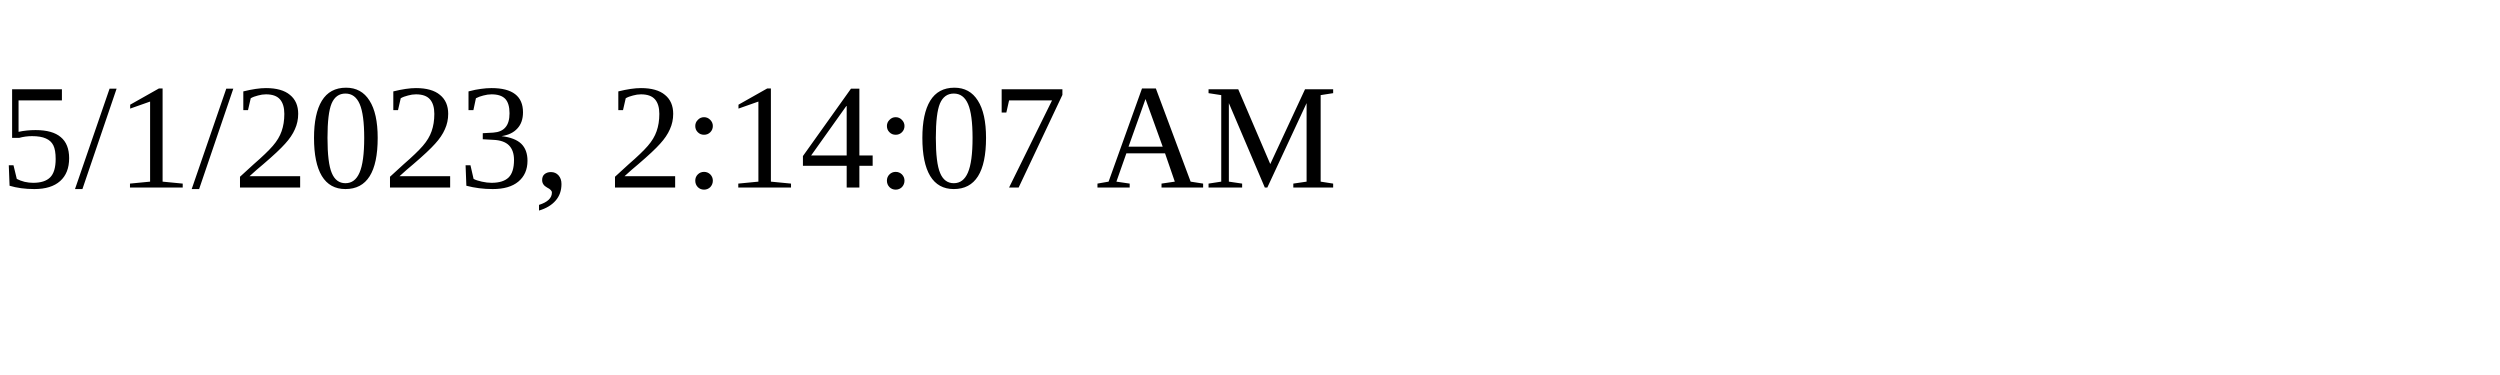
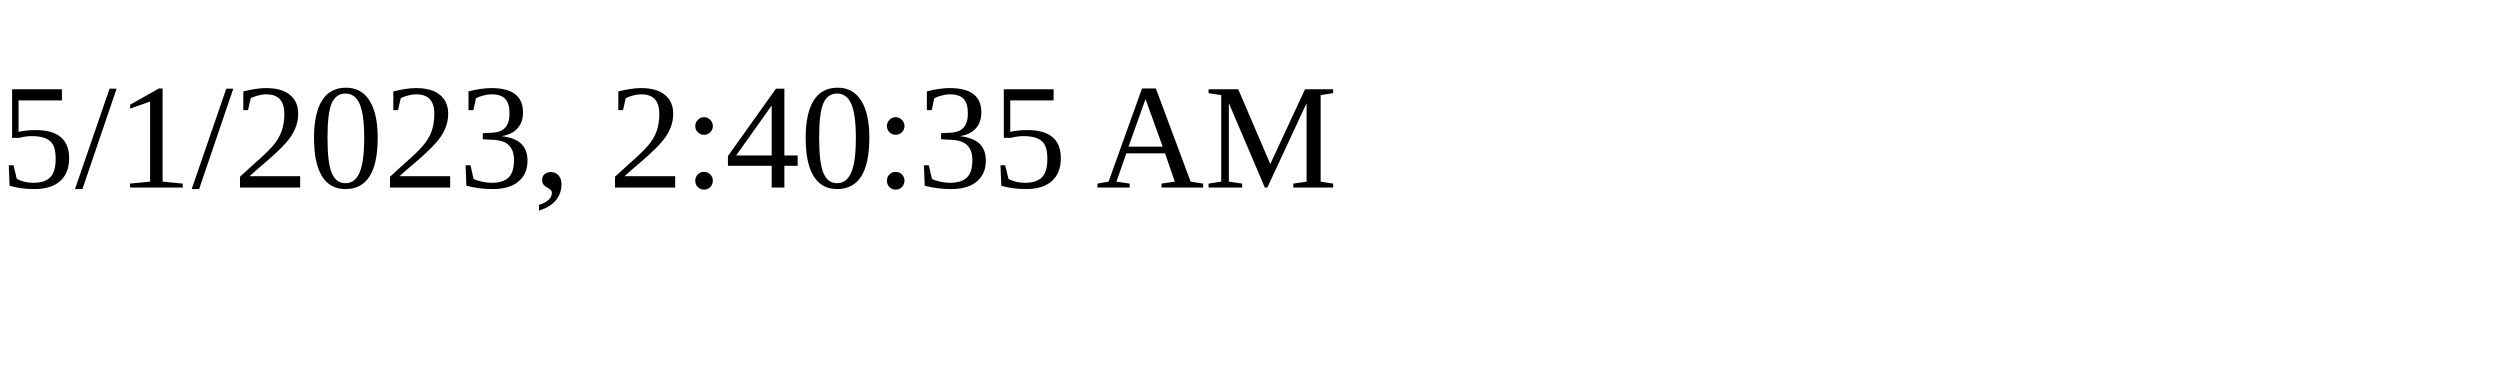
<svg xmlns="http://www.w3.org/2000/svg" height="30" width="200">
-   <text x="0" y="15">5/1/2023, 2:14:07 AM</text>
+   <text x="0" y="15">5/1/2023, 2:40:35 AM</text>
</svg>
